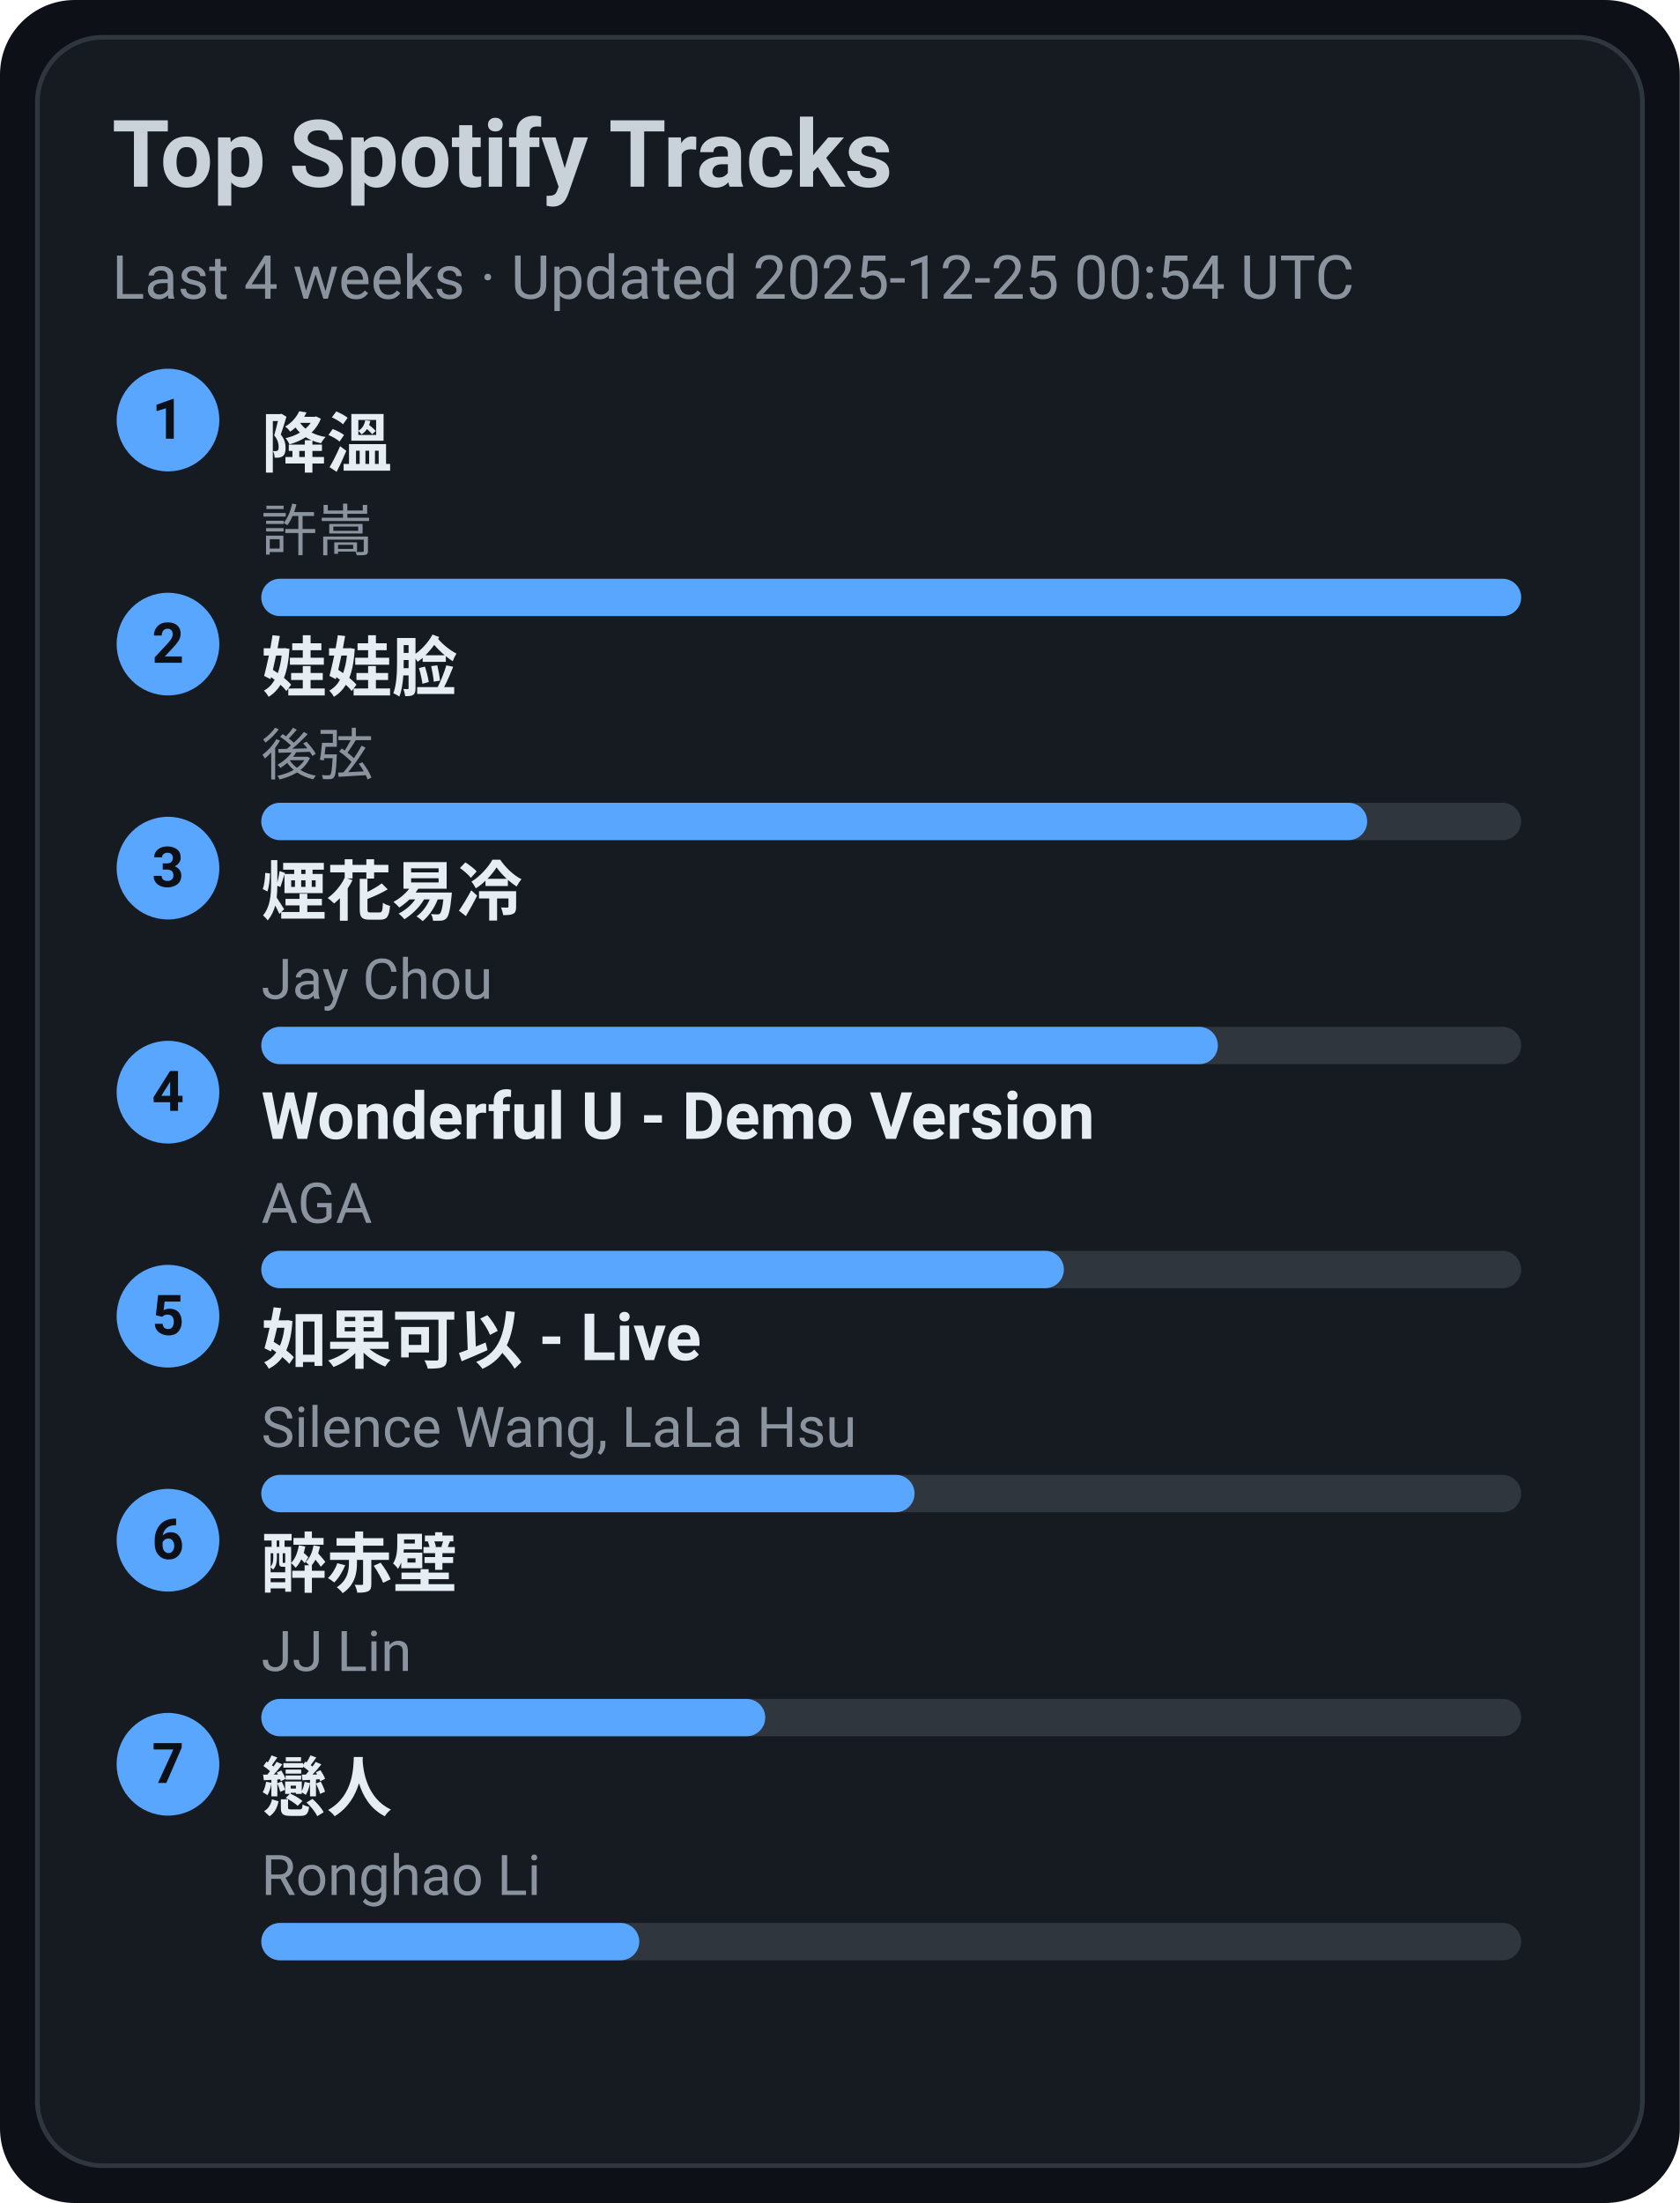
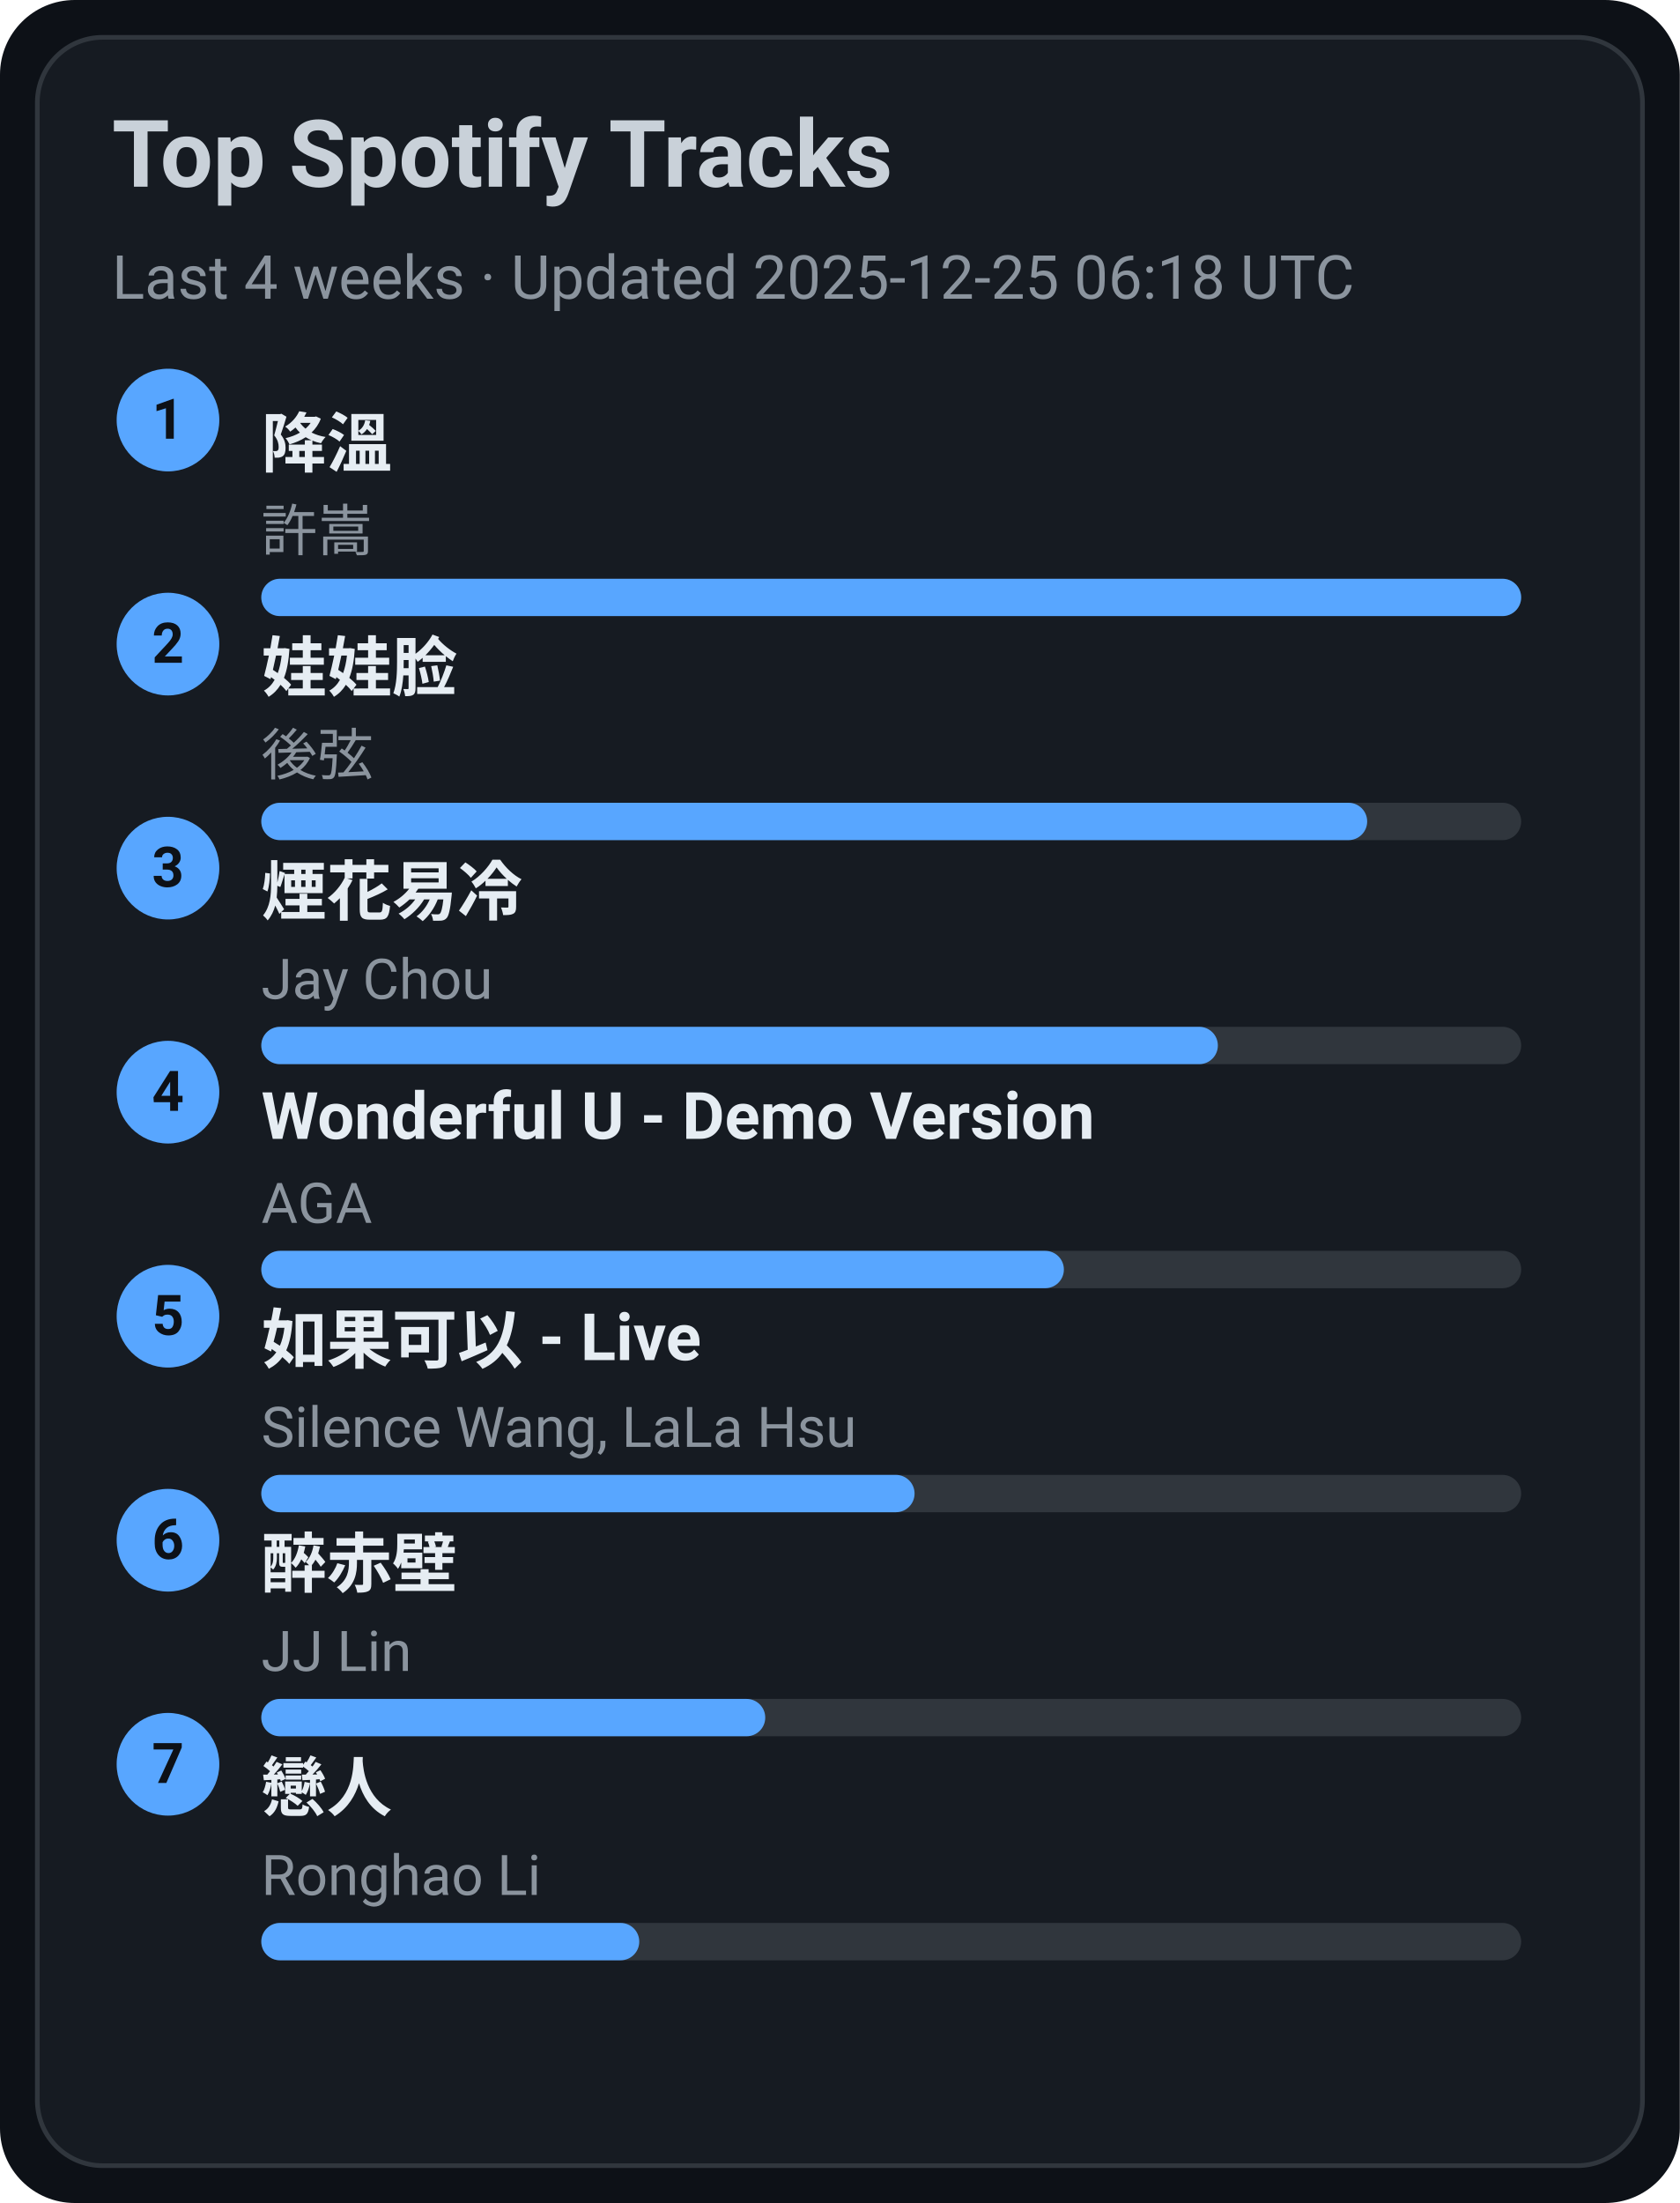
<svg xmlns="http://www.w3.org/2000/svg" width="360" height="472" viewBox="0 0 360 472">
  <style>text{font-family:-apple-system,BlinkMacSystemFont,Segoe UI,Roboto,Ubuntu,Helvetica Neue,Arial,Noto Sans,sans-serif}</style>
  <rect width="360" height="472" rx="16" fill="#0d1117" />
  <rect x="8" y="8" width="344" height="456" rx="14" fill="#161b22" stroke="#30363d" />
  <text x="24" y="40" font-size="20" fill="#c9d1d9" font-weight="600">Top Spotify Tracks</text>
-   <text x="24" y="64" font-size="13" fill="#8b949e">Last 4 weeks · Updated 2025-12-25 00:54 UTC</text>
+   <text x="24" y="64" font-size="13" fill="#8b949e">Last 4 weeks · Updated 2025-12-25 06:18 UTC</text>
  <circle cx="36" cy="90" r="11" fill="#58a6ff" />
  <text x="36" y="94" text-anchor="middle" font-size="12" fill="#0d1117" font-weight="700">1</text>
  <a href="https://open.spotify.com/track/2q9uhrOfyOnBa3oWR1PfYT" target="_blank" rel="noopener noreferrer">
    <text x="56" y="100" font-size="14" fill="#e6edf3" font-weight="600">降溫</text>
  </a>
  <text x="56" y="118" font-size="12" fill="#8b949e">許嵩</text>
  <rect x="56" y="124" width="270" height="8" rx="4" fill="#30363d" />
  <rect x="56" y="124" width="270" height="8" rx="4" fill="#58a6ff" />
  <circle cx="36" cy="138" r="11" fill="#58a6ff" />
  <text x="36" y="142" text-anchor="middle" font-size="12" fill="#0d1117" font-weight="700">2</text>
  <a href="https://open.spotify.com/track/08ouEICweFmqfgPJnRIQkE" target="_blank" rel="noopener noreferrer">
    <text x="56" y="148" font-size="14" fill="#e6edf3" font-weight="600">娃娃脸</text>
  </a>
  <text x="56" y="166" font-size="12" fill="#8b949e">後弦</text>
  <rect x="56" y="172" width="270" height="8" rx="4" fill="#30363d" />
  <rect x="56" y="172" width="237" height="8" rx="4" fill="#58a6ff" />
  <circle cx="36" cy="186" r="11" fill="#58a6ff" />
  <text x="36" y="190" text-anchor="middle" font-size="12" fill="#0d1117" font-weight="700">3</text>
  <a href="https://open.spotify.com/track/24beWW0pQCJEF3IVSpIryu" target="_blank" rel="noopener noreferrer">
    <text x="56" y="196" font-size="14" fill="#e6edf3" font-weight="600">煙花易冷</text>
  </a>
  <text x="56" y="214" font-size="12" fill="#8b949e">Jay Chou</text>
  <rect x="56" y="220" width="270" height="8" rx="4" fill="#30363d" />
  <rect x="56" y="220" width="205" height="8" rx="4" fill="#58a6ff" />
  <circle cx="36" cy="234" r="11" fill="#58a6ff" />
  <text x="36" y="238" text-anchor="middle" font-size="12" fill="#0d1117" font-weight="700">4</text>
  <a href="https://open.spotify.com/track/2eSNpIOFoi1Q8wxw6CycXJ" target="_blank" rel="noopener noreferrer">
    <text x="56" y="244" font-size="14" fill="#e6edf3" font-weight="600">Wonderful U - Demo Version</text>
  </a>
  <text x="56" y="262" font-size="12" fill="#8b949e">AGA</text>
  <rect x="56" y="268" width="270" height="8" rx="4" fill="#30363d" />
  <rect x="56" y="268" width="172" height="8" rx="4" fill="#58a6ff" />
  <circle cx="36" cy="282" r="11" fill="#58a6ff" />
  <text x="36" y="286" text-anchor="middle" font-size="12" fill="#0d1117" font-weight="700">5</text>
  <a href="https://open.spotify.com/track/6IF65dJzfmPcX7jwDegwoo" target="_blank" rel="noopener noreferrer">
    <text x="56" y="292" font-size="14" fill="#e6edf3" font-weight="600">如果可以 - Live</text>
  </a>
  <text x="56" y="310" font-size="12" fill="#8b949e">Silence Wang, LaLa Hsu</text>
  <rect x="56" y="316" width="270" height="8" rx="4" fill="#30363d" />
  <rect x="56" y="316" width="140" height="8" rx="4" fill="#58a6ff" />
  <circle cx="36" cy="330" r="11" fill="#58a6ff" />
  <text x="36" y="334" text-anchor="middle" font-size="12" fill="#0d1117" font-weight="700">6</text>
  <a href="https://open.spotify.com/track/69lAYqbyHL1A0gctdLd9WV" target="_blank" rel="noopener noreferrer">
    <text x="56" y="340" font-size="14" fill="#e6edf3" font-weight="600">醉赤壁</text>
  </a>
  <text x="56" y="358" font-size="12" fill="#8b949e">JJ Lin</text>
  <rect x="56" y="364" width="270" height="8" rx="4" fill="#30363d" />
  <rect x="56" y="364" width="108" height="8" rx="4" fill="#58a6ff" />
  <circle cx="36" cy="378" r="11" fill="#58a6ff" />
  <text x="36" y="382" text-anchor="middle" font-size="12" fill="#0d1117" font-weight="700">7</text>
  <a href="https://open.spotify.com/track/3eDz7gA410uim6ydVqqjyR" target="_blank" rel="noopener noreferrer">
    <text x="56" y="388" font-size="14" fill="#e6edf3" font-weight="600">戀人</text>
  </a>
  <text x="56" y="406" font-size="12" fill="#8b949e">Ronghao Li</text>
  <rect x="56" y="412" width="270" height="8" rx="4" fill="#30363d" />
  <rect x="56" y="412" width="81" height="8" rx="4" fill="#58a6ff" />
</svg>
